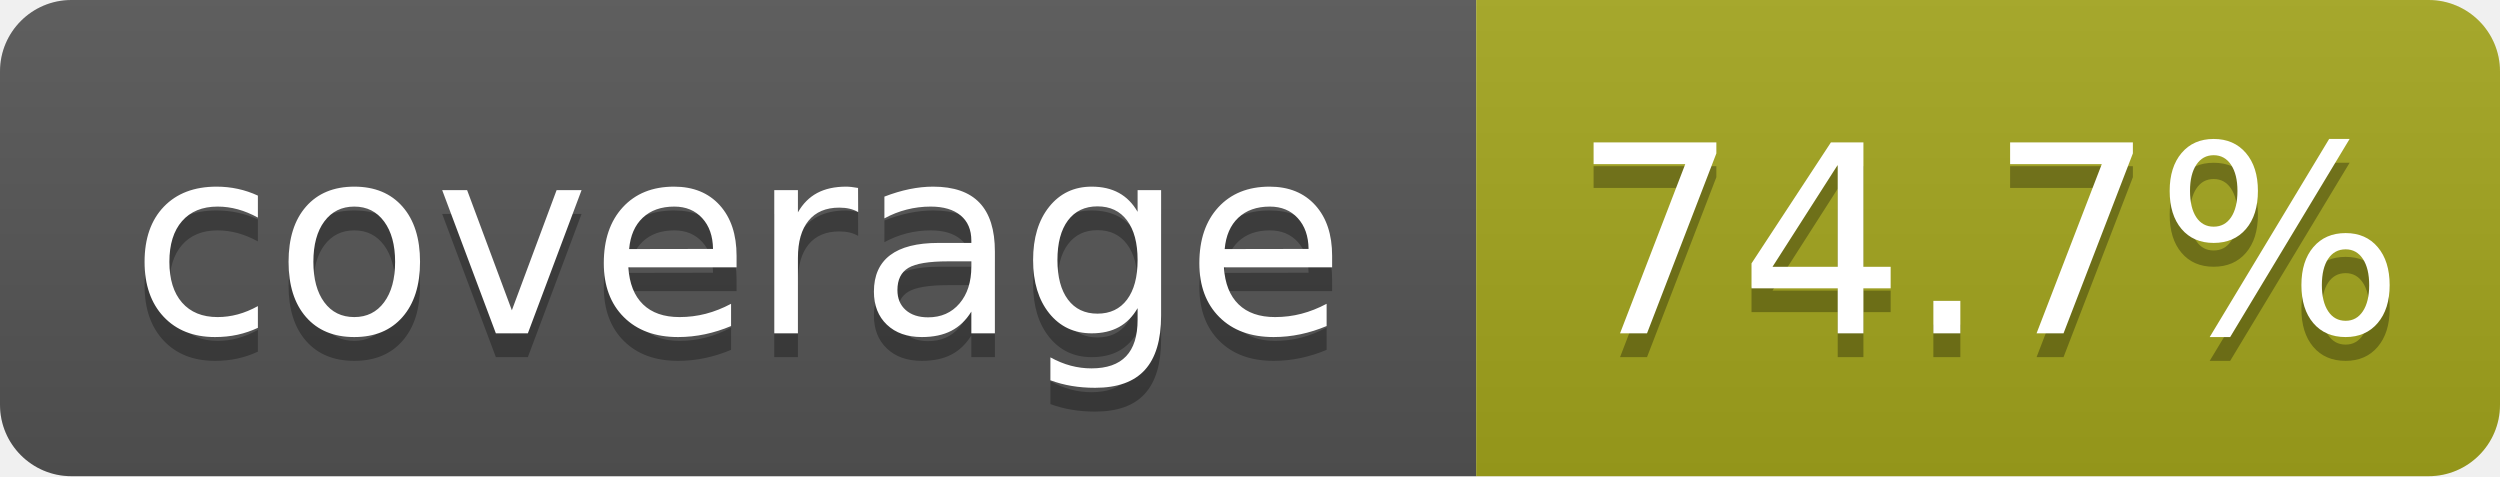
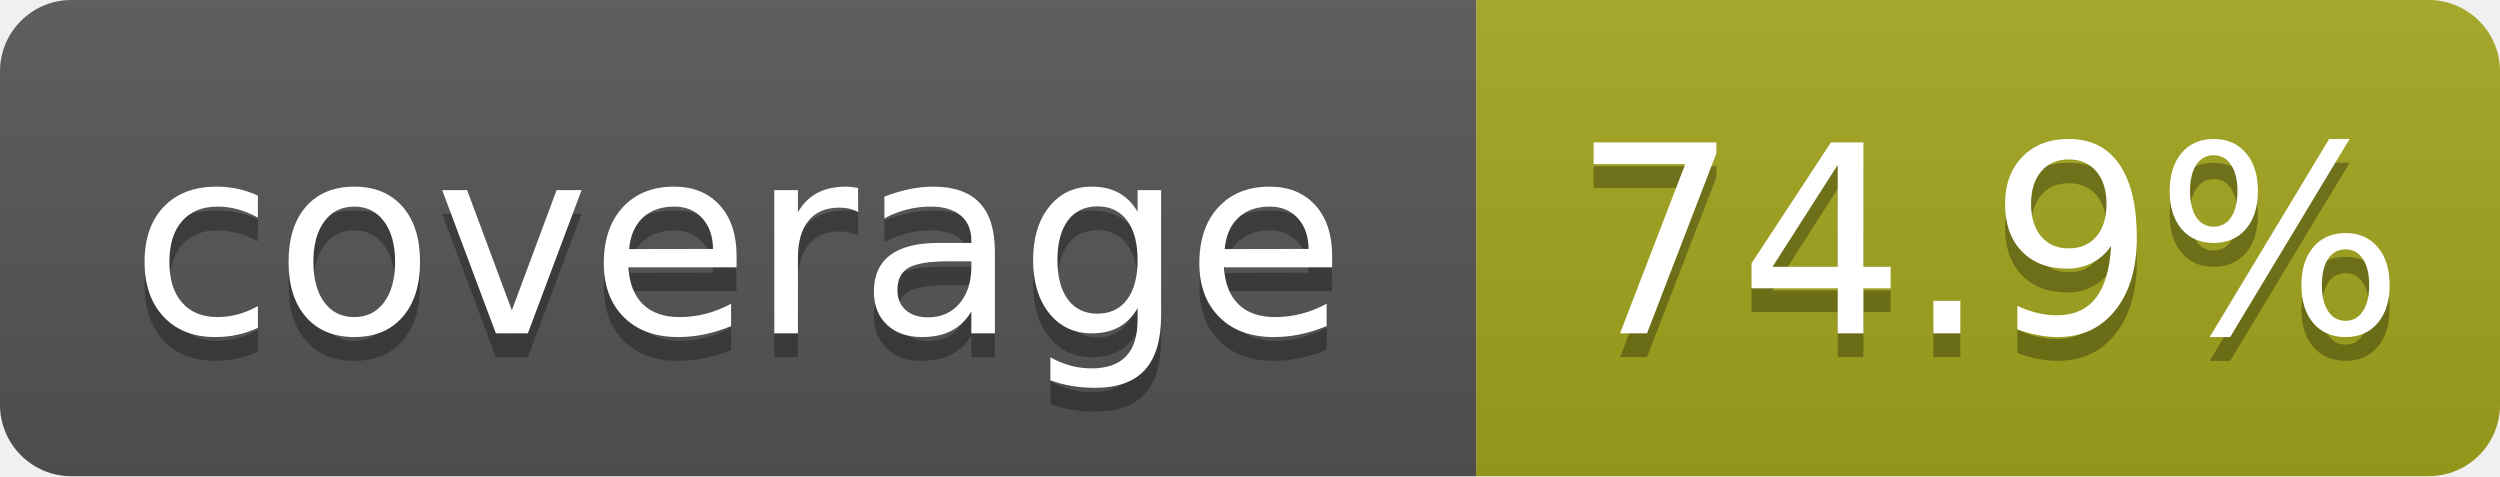
- <svg xmlns="http://www.w3.org/2000/svg" width="105" height="20" role="img" aria-label="coverage: 74.7%">
+ <svg xmlns="http://www.w3.org/2000/svg" width="105" height="20" role="img" aria-label="coverage: 74.9%">
  <linearGradient id="s" x2="0" y2="100%">
    <stop offset="0" stop-color="#bbb" stop-opacity=".1" />
    <stop offset="1" stop-opacity=".1" />
  </linearGradient>
  <clipPath id="r">
    <rect width="105" height="20" rx="3" fill="#fff" />
  </clipPath>
  <g clip-path="url(#r)">
    <rect width="62" height="20" fill="#555" />
    <rect x="62" width="43" height="20" fill="#a4a61d" />
    <rect width="105" height="20" fill="url(#s)" />
  </g>
  <g fill="#fff" text-anchor="middle" font-family="Verdana,Geneva,DejaVu Sans,sans-serif" text-rendering="geometricPrecision" font-size="110">
    <text aria-hidden="true" x="310" y="150" fill="#010101" fill-opacity=".3" transform="scale(.1)" textLength="520">coverage</text>
    <text x="310" y="140" transform="scale(.1)" textLength="520">coverage</text>
-     <text aria-hidden="true" x="835" y="150" fill="#010101" fill-opacity=".3" transform="scale(.1)" textLength="330">74.7%</text>
-     <text x="835" y="140" transform="scale(.1)" textLength="330">74.7%</text>
+     <text aria-hidden="true" x="835" y="150" fill="#010101" fill-opacity=".3" transform="scale(.1)" textLength="330">74.9%</text>
+     <text x="835" y="140" transform="scale(.1)" textLength="330">74.9%</text>
  </g>
</svg>
